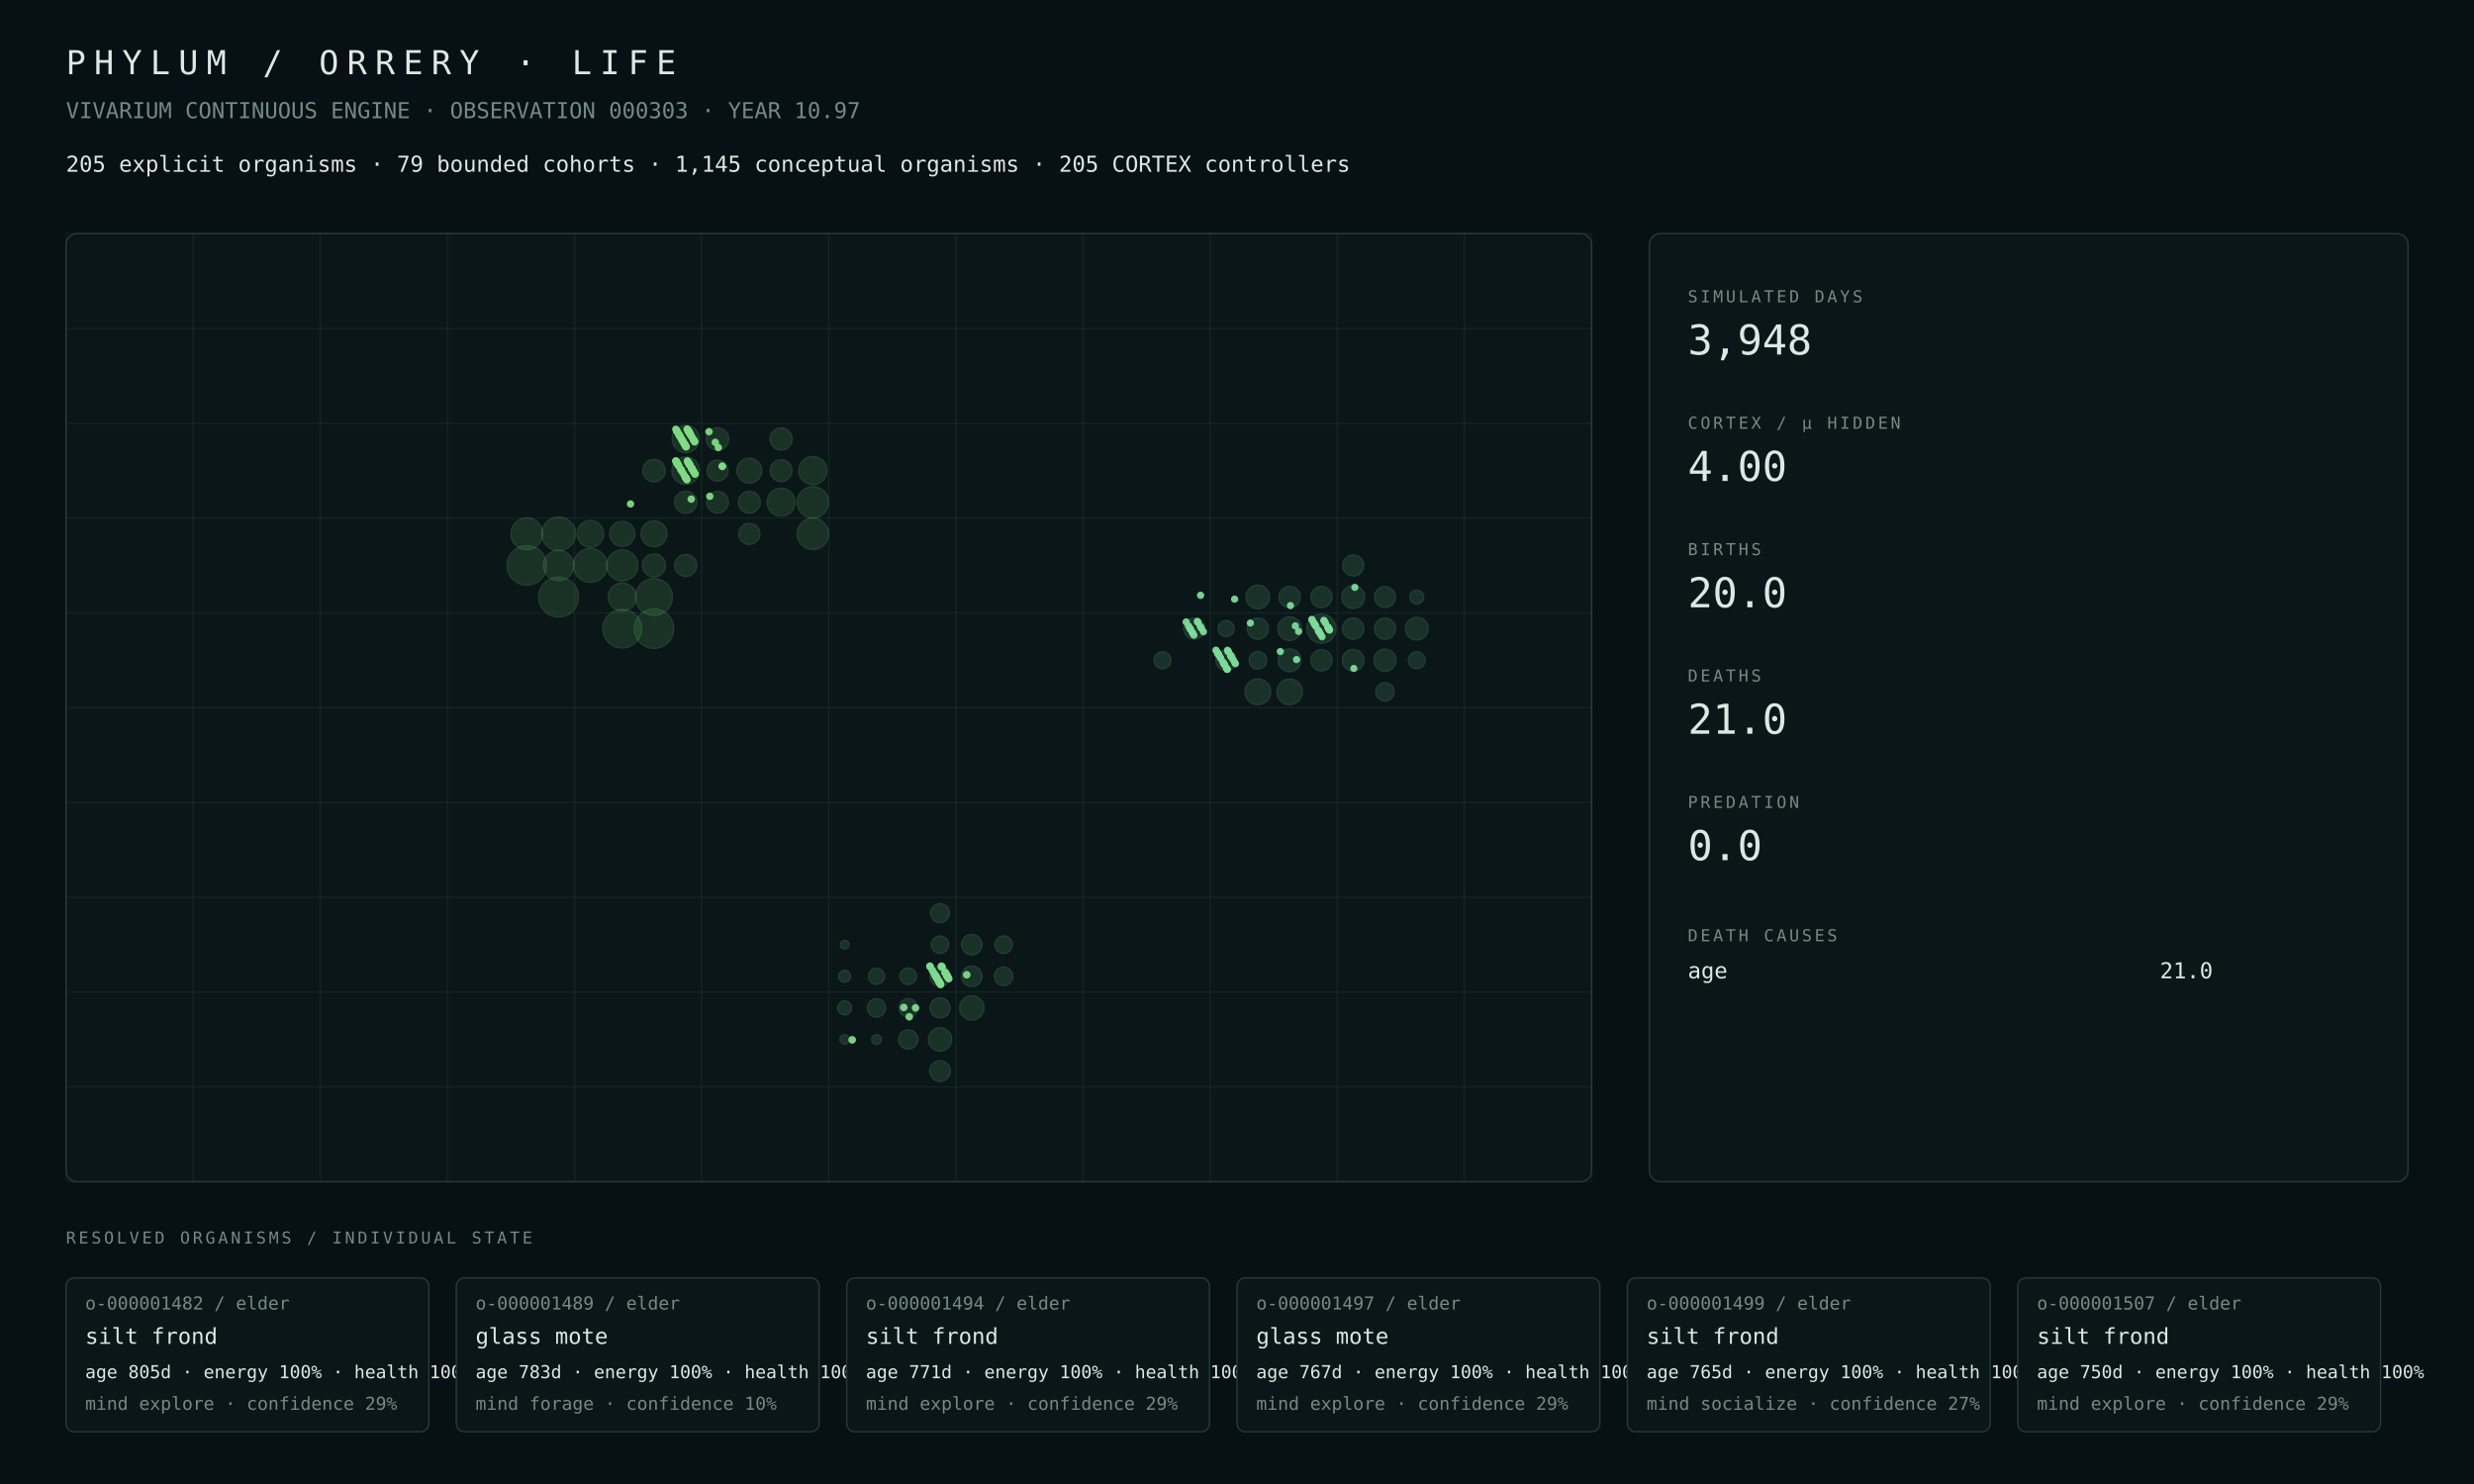
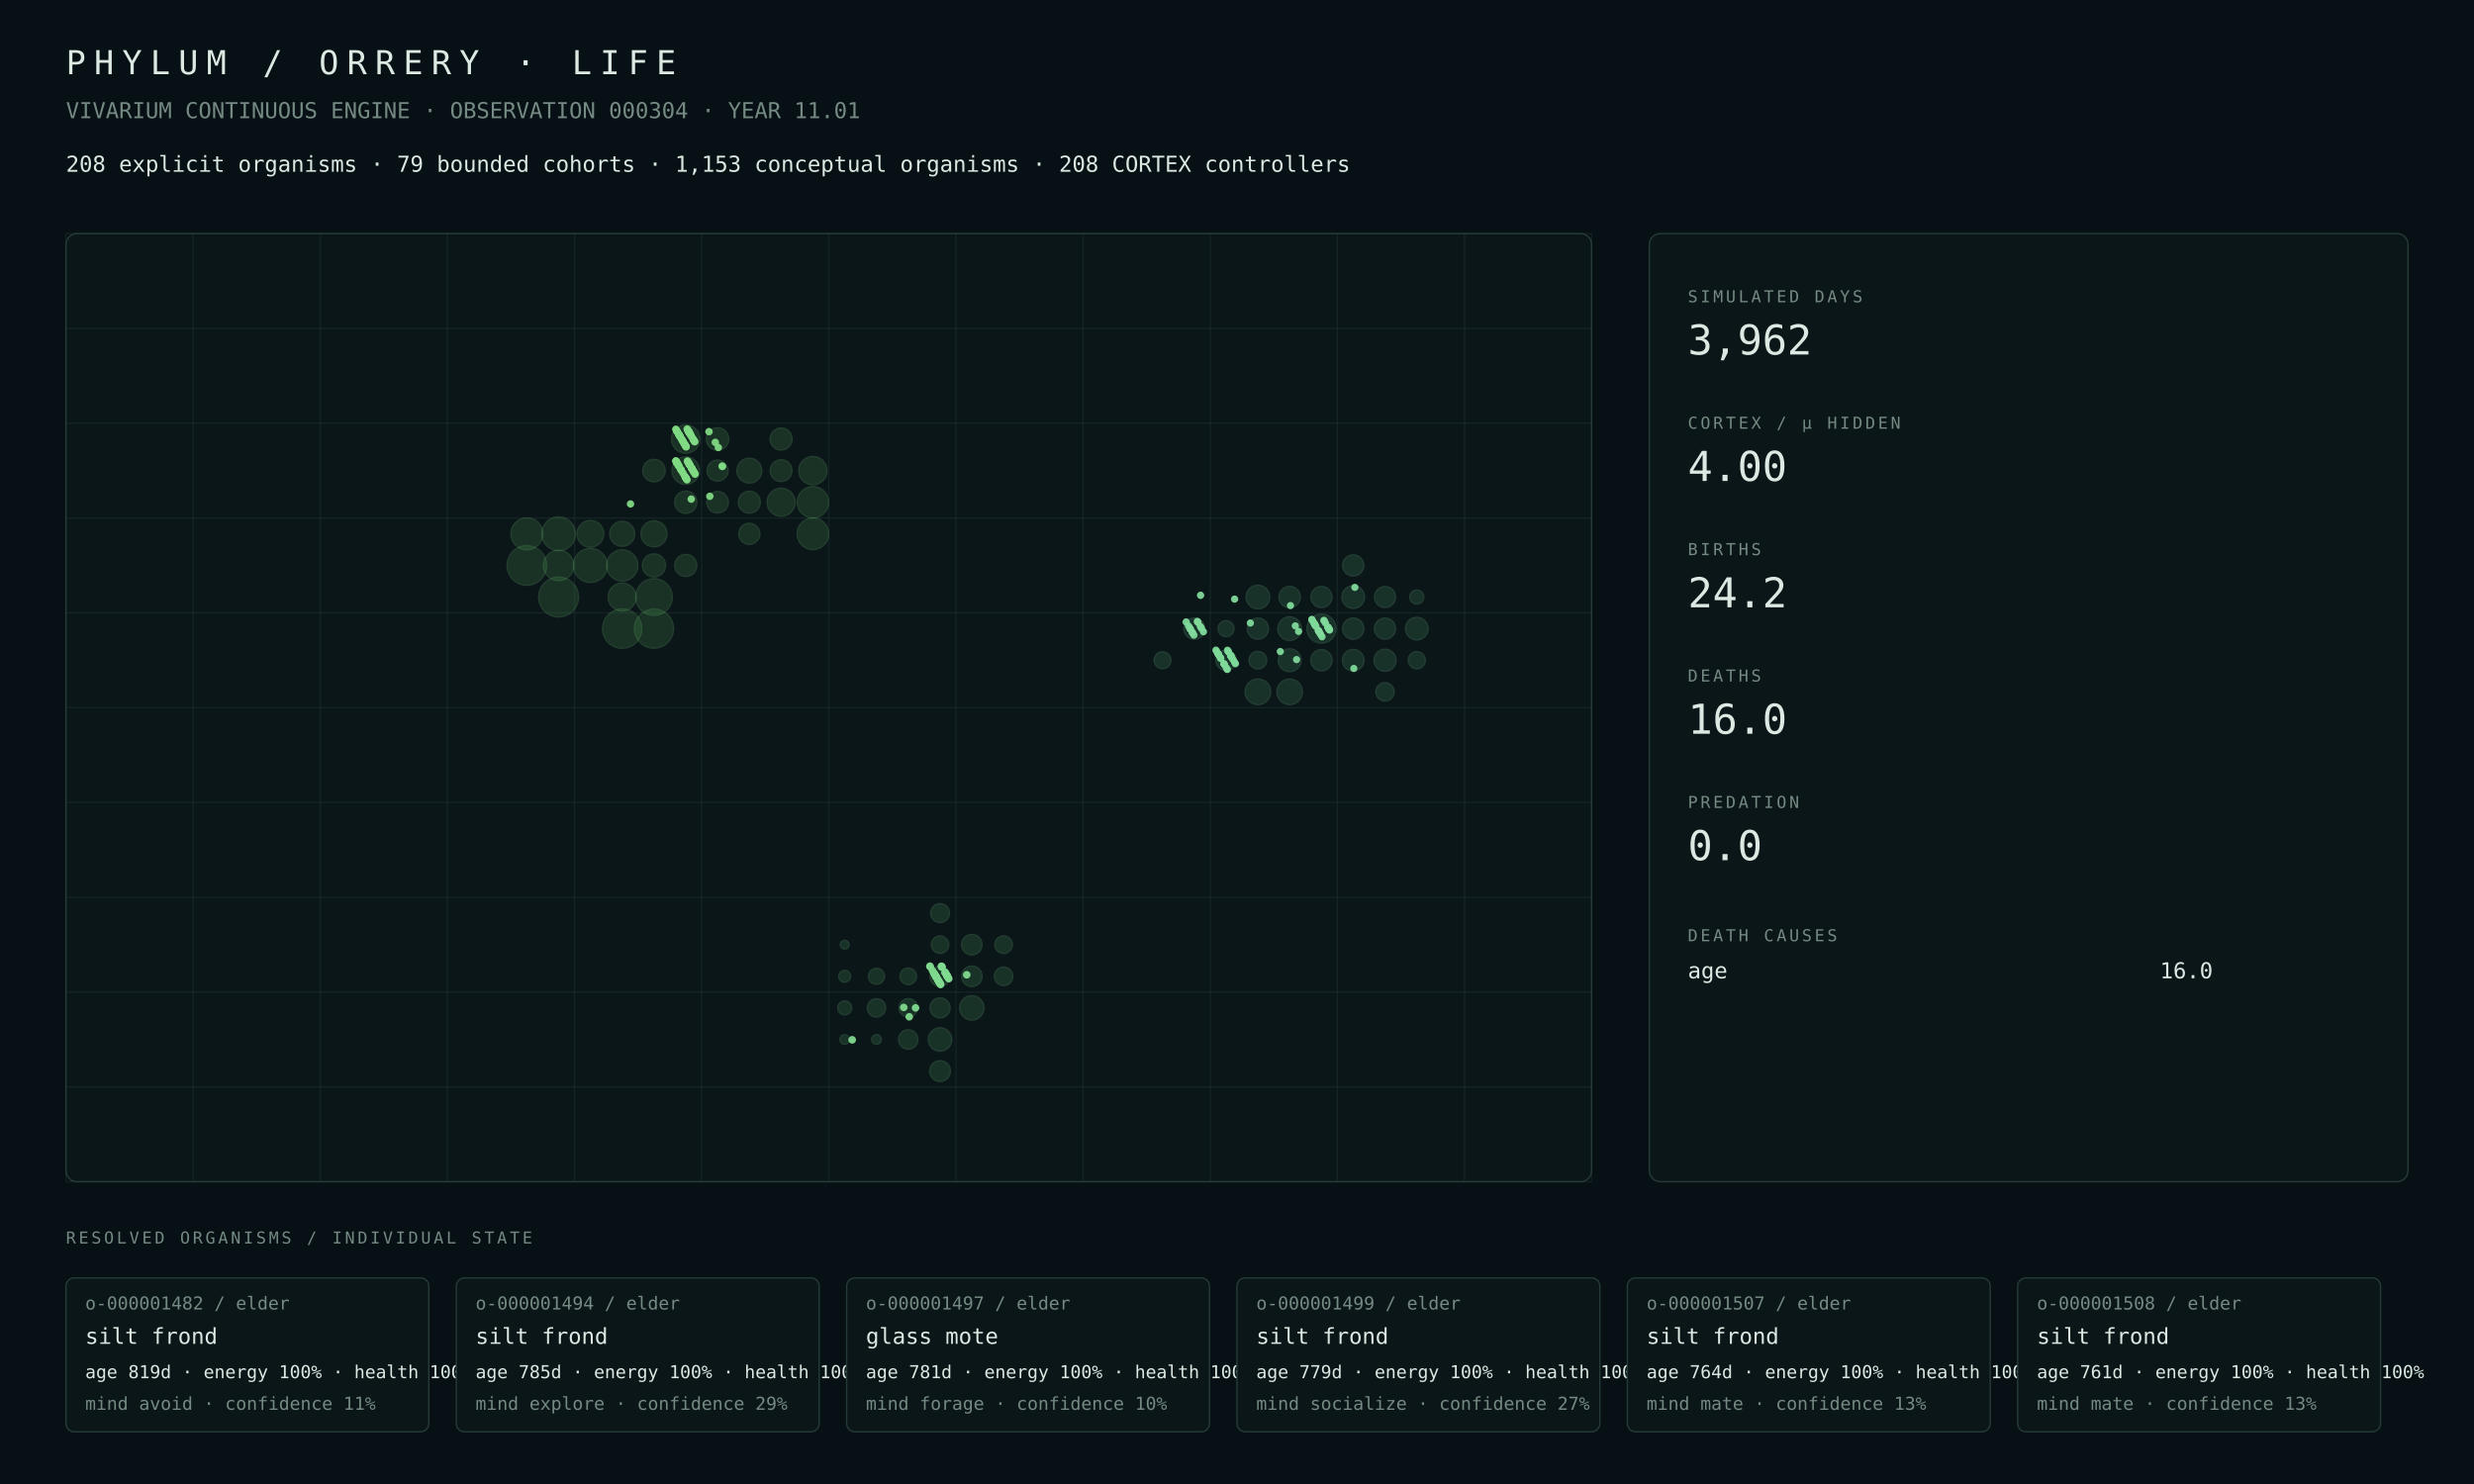
<svg xmlns="http://www.w3.org/2000/svg" width="1800" height="1080" viewBox="0 0 1800 1080">
  <rect width="100%" height="100%" fill="#071014" />
  <style>text{font-family:ui-monospace,SFMono-Regular,Menlo,Consolas,monospace;fill:#dce8e2}.muted{fill:#748a82}.tiny{font-size:13px}.small{font-size:16px}.label{font-size:12px;letter-spacing:2px}.metric{font-size:30px}.title{font-size:24px;letter-spacing:6px}.panel{fill:#0b1619;stroke:#263b38;stroke-width:1}.line{stroke:#263b38;stroke-width:1}</style>
  <text x="48" y="54" class="title">PHYLUM / ORRERY · LIFE</text>
-   <text x="48" y="86" class="muted small">VIVARIUM CONTINUOUS ENGINE · OBSERVATION 000303 · YEAR 10.97</text>
-   <text x="48" y="125" class="small">205 explicit organisms · 79 bounded cohorts · 1,145 conceptual organisms · 205 CORTEX controllers</text>
+   <text x="48" y="86" class="muted small">VIVARIUM CONTINUOUS ENGINE · OBSERVATION 000304 · YEAR 11.01</text>
+   <text x="48" y="125" class="small">208 explicit organisms · 79 bounded cohorts · 1,153 conceptual organisms · 208 CORTEX controllers</text>
  <rect x="48" y="170" width="1110" height="690" rx="8" class="panel" />
  <line x1="48.0" y1="170" x2="48.0" y2="860" class="line" opacity=".35" />
  <line x1="140.5" y1="170" x2="140.5" y2="860" class="line" opacity=".35" />
  <line x1="233.0" y1="170" x2="233.0" y2="860" class="line" opacity=".35" />
  <line x1="325.5" y1="170" x2="325.5" y2="860" class="line" opacity=".35" />
  <line x1="418.0" y1="170" x2="418.0" y2="860" class="line" opacity=".35" />
  <line x1="510.5" y1="170" x2="510.5" y2="860" class="line" opacity=".35" />
  <line x1="603.0" y1="170" x2="603.0" y2="860" class="line" opacity=".35" />
  <line x1="695.5" y1="170" x2="695.5" y2="860" class="line" opacity=".35" />
  <line x1="788.0" y1="170" x2="788.0" y2="860" class="line" opacity=".35" />
  <line x1="880.5" y1="170" x2="880.5" y2="860" class="line" opacity=".35" />
  <line x1="973.0" y1="170" x2="973.0" y2="860" class="line" opacity=".35" />
  <line x1="1065.5" y1="170" x2="1065.5" y2="860" class="line" opacity=".35" />
  <line x1="1158.0" y1="170" x2="1158.0" y2="860" class="line" opacity=".35" />
  <line x1="48" y1="170.0" x2="1158" y2="170.0" class="line" opacity=".35" />
  <line x1="48" y1="239.0" x2="1158" y2="239.0" class="line" opacity=".35" />
  <line x1="48" y1="308.0" x2="1158" y2="308.0" class="line" opacity=".35" />
  <line x1="48" y1="377.0" x2="1158" y2="377.0" class="line" opacity=".35" />
  <line x1="48" y1="446.0" x2="1158" y2="446.0" class="line" opacity=".35" />
  <line x1="48" y1="515.0" x2="1158" y2="515.0" class="line" opacity=".35" />
  <line x1="48" y1="584.0" x2="1158" y2="584.0" class="line" opacity=".35" />
  <line x1="48" y1="653.0" x2="1158" y2="653.0" class="line" opacity=".35" />
  <line x1="48" y1="722.0" x2="1158" y2="722.0" class="line" opacity=".35" />
  <line x1="48" y1="791.0" x2="1158" y2="791.0" class="line" opacity=".35" />
  <line x1="48" y1="860.0" x2="1158" y2="860.0" class="line" opacity=".35" />
  <circle cx="406.44" cy="434.50" r="14.50" fill="#4a964d" opacity=".22" stroke="#75c778" stroke-width="1" />
  <circle cx="383.31" cy="411.50" r="14.39" fill="#4a964d" opacity=".22" stroke="#75c778" stroke-width="1" />
-   <circle cx="475.81" cy="457.50" r="14.35" fill="#4a964d" opacity=".22" stroke="#75c778" stroke-width="1" />
-   <circle cx="452.69" cy="457.50" r="14.07" fill="#4a964d" opacity=".22" stroke="#75c778" stroke-width="1" />
-   <circle cx="475.81" cy="434.50" r="13.42" fill="#4a964d" opacity=".22" stroke="#75c778" stroke-width="1" />
-   <circle cx="429.56" cy="411.50" r="12.32" fill="#4a964d" opacity=".22" stroke="#75c778" stroke-width="1" />
-   <circle cx="406.44" cy="388.50" r="12.25" fill="#4a964d" opacity=".22" stroke="#75c778" stroke-width="1" />
-   <circle cx="383.31" cy="388.50" r="11.58" fill="#4a964d" opacity=".22" stroke="#75c778" stroke-width="1" />
-   <circle cx="591.44" cy="388.50" r="11.46" fill="#4a964d" opacity=".22" stroke="#75c778" stroke-width="1" />
-   <circle cx="591.44" cy="365.50" r="11.39" fill="#4a964d" opacity=".22" stroke="#75c778" stroke-width="1" />
-   <circle cx="452.69" cy="411.50" r="11.34" fill="#4a964d" opacity=".22" stroke="#75c778" stroke-width="1" />
-   <circle cx="406.44" cy="411.50" r="11.05" fill="#4a964d" opacity=".22" stroke="#75c778" stroke-width="1" />
-   <circle cx="591.44" cy="342.50" r="10.25" fill="#4a964d" opacity=".22" stroke="#75c778" stroke-width="1" />
-   <circle cx="452.69" cy="434.50" r="10.18" fill="#4a964d" opacity=".22" stroke="#75c778" stroke-width="1" />
-   <circle cx="568.31" cy="365.50" r="10.17" fill="#4a964d" opacity=".22" stroke="#75c778" stroke-width="1" />
-   <circle cx="498.94" cy="342.50" r="10.02" fill="#4a964d" opacity=".22" stroke="#75c778" stroke-width="1" />
-   <circle cx="498.94" cy="319.50" r="9.90" fill="#4a964d" opacity=".22" stroke="#75c778" stroke-width="1" />
-   <circle cx="429.56" cy="388.50" r="9.71" fill="#4a964d" opacity=".22" stroke="#75c778" stroke-width="1" />
-   <circle cx="475.81" cy="388.50" r="9.46" fill="#4a964d" opacity=".22" stroke="#75c778" stroke-width="1" />
-   <circle cx="452.69" cy="388.50" r="9.12" fill="#4a964d" opacity=".22" stroke="#75c778" stroke-width="1" />
-   <circle cx="545.19" cy="342.50" r="9.05" fill="#4a964d" opacity=".22" stroke="#75c778" stroke-width="1" />
-   <circle cx="475.81" cy="411.50" r="8.41" fill="#4a964d" opacity=".22" stroke="#75c778" stroke-width="1" />
-   <circle cx="522.06" cy="319.50" r="8.17" fill="#4a964d" opacity=".22" stroke="#75c778" stroke-width="1" />
-   <circle cx="475.81" cy="342.50" r="8.16" fill="#4a964d" opacity=".22" stroke="#75c778" stroke-width="1" />
-   <circle cx="498.94" cy="365.50" r="8.09" fill="#4a964d" opacity=".22" stroke="#75c778" stroke-width="1" />
-   <circle cx="568.31" cy="319.50" r="8.05" fill="#4a964d" opacity=".22" stroke="#75c778" stroke-width="1" />
-   <circle cx="498.94" cy="411.50" r="8.01" fill="#4a964d" opacity=".22" stroke="#75c778" stroke-width="1" />
-   <circle cx="545.19" cy="365.50" r="7.99" fill="#4a964d" opacity=".22" stroke="#75c778" stroke-width="1" />
-   <circle cx="568.31" cy="342.50" r="7.92" fill="#4a964d" opacity=".22" stroke="#75c778" stroke-width="1" />
-   <circle cx="522.06" cy="365.50" r="7.90" fill="#4a964d" opacity=".22" stroke="#75c778" stroke-width="1" />
-   <circle cx="545.19" cy="388.50" r="7.67" fill="#4a964d" opacity=".22" stroke="#75c778" stroke-width="1" />
-   <circle cx="522.06" cy="342.50" r="7.66" fill="#4a964d" opacity=".22" stroke="#75c778" stroke-width="1" />
+   <circle cx="452.69" cy="457.50" r="14.29" fill="#4a964d" opacity=".22" stroke="#75c778" stroke-width="1" />
+   <circle cx="475.81" cy="457.50" r="14.23" fill="#4a964d" opacity=".22" stroke="#75c778" stroke-width="1" />
+   <circle cx="475.81" cy="434.50" r="13.32" fill="#4a964d" opacity=".22" stroke="#75c778" stroke-width="1" />
+   <circle cx="429.56" cy="411.50" r="12.38" fill="#4a964d" opacity=".22" stroke="#75c778" stroke-width="1" />
+   <circle cx="406.44" cy="388.50" r="12.27" fill="#4a964d" opacity=".22" stroke="#75c778" stroke-width="1" />
+   <circle cx="383.31" cy="388.50" r="11.60" fill="#4a964d" opacity=".22" stroke="#75c778" stroke-width="1" />
+   <circle cx="591.44" cy="388.50" r="11.47" fill="#4a964d" opacity=".22" stroke="#75c778" stroke-width="1" />
+   <circle cx="591.44" cy="365.50" r="11.40" fill="#4a964d" opacity=".22" stroke="#75c778" stroke-width="1" />
+   <circle cx="452.69" cy="411.50" r="11.36" fill="#4a964d" opacity=".22" stroke="#75c778" stroke-width="1" />
+   <circle cx="406.44" cy="411.50" r="11.07" fill="#4a964d" opacity=".22" stroke="#75c778" stroke-width="1" />
+   <circle cx="498.94" cy="319.50" r="10.34" fill="#4a964d" opacity=".22" stroke="#75c778" stroke-width="1" />
+   <circle cx="591.44" cy="342.50" r="10.30" fill="#4a964d" opacity=".22" stroke="#75c778" stroke-width="1" />
+   <circle cx="568.31" cy="365.50" r="10.22" fill="#4a964d" opacity=".22" stroke="#75c778" stroke-width="1" />
+   <circle cx="452.69" cy="434.50" r="10.20" fill="#4a964d" opacity=".22" stroke="#75c778" stroke-width="1" />
+   <circle cx="498.94" cy="342.50" r="10.01" fill="#4a964d" opacity=".22" stroke="#75c778" stroke-width="1" />
+   <circle cx="429.56" cy="388.50" r="9.73" fill="#4a964d" opacity=".22" stroke="#75c778" stroke-width="1" />
+   <circle cx="475.81" cy="388.50" r="9.48" fill="#4a964d" opacity=".22" stroke="#75c778" stroke-width="1" />
+   <circle cx="452.69" cy="388.50" r="9.07" fill="#4a964d" opacity=".22" stroke="#75c778" stroke-width="1" />
+   <circle cx="545.19" cy="342.50" r="9.06" fill="#4a964d" opacity=".22" stroke="#75c778" stroke-width="1" />
+   <circle cx="475.81" cy="411.50" r="8.43" fill="#4a964d" opacity=".22" stroke="#75c778" stroke-width="1" />
+   <circle cx="522.06" cy="319.50" r="8.19" fill="#4a964d" opacity=".22" stroke="#75c778" stroke-width="1" />
+   <circle cx="475.81" cy="342.50" r="8.17" fill="#4a964d" opacity=".22" stroke="#75c778" stroke-width="1" />
+   <circle cx="498.94" cy="365.50" r="8.10" fill="#4a964d" opacity=".22" stroke="#75c778" stroke-width="1" />
+   <circle cx="498.94" cy="411.50" r="8.02" fill="#4a964d" opacity=".22" stroke="#75c778" stroke-width="1" />
+   <circle cx="568.31" cy="319.50" r="8.01" fill="#4a964d" opacity=".22" stroke="#75c778" stroke-width="1" />
+   <circle cx="545.19" cy="365.50" r="8.00" fill="#4a964d" opacity=".22" stroke="#75c778" stroke-width="1" />
+   <circle cx="568.31" cy="342.50" r="7.93" fill="#4a964d" opacity=".22" stroke="#75c778" stroke-width="1" />
+   <circle cx="522.06" cy="365.50" r="7.86" fill="#4a964d" opacity=".22" stroke="#75c778" stroke-width="1" />
+   <circle cx="545.19" cy="388.50" r="7.69" fill="#4a964d" opacity=".22" stroke="#75c778" stroke-width="1" />
+   <circle cx="522.06" cy="342.50" r="7.67" fill="#4a964d" opacity=".22" stroke="#75c778" stroke-width="1" />
  <circle cx="707.06" cy="733.50" r="8.87" fill="#4a9657" opacity=".22" stroke="#75c783" stroke-width="1" />
-   <circle cx="683.94" cy="756.50" r="8.52" fill="#4a9657" opacity=".22" stroke="#75c783" stroke-width="1" />
+   <circle cx="683.94" cy="756.50" r="8.51" fill="#4a9657" opacity=".22" stroke="#75c783" stroke-width="1" />
  <circle cx="683.94" cy="779.50" r="7.56" fill="#4a9657" opacity=".22" stroke="#75c783" stroke-width="1" />
-   <circle cx="707.06" cy="710.50" r="7.47" fill="#4a9657" opacity=".22" stroke="#75c783" stroke-width="1" />
-   <circle cx="707.06" cy="687.50" r="7.45" fill="#4a9657" opacity=".22" stroke="#75c783" stroke-width="1" />
+   <circle cx="707.06" cy="710.50" r="7.46" fill="#4a9657" opacity=".22" stroke="#75c783" stroke-width="1" />
+   <circle cx="707.06" cy="687.50" r="7.44" fill="#4a9657" opacity=".22" stroke="#75c783" stroke-width="1" />
  <circle cx="683.94" cy="710.50" r="7.35" fill="#4a9657" opacity=".22" stroke="#75c783" stroke-width="1" />
  <circle cx="683.94" cy="733.50" r="7.30" fill="#4a9657" opacity=".22" stroke="#75c783" stroke-width="1" />
-   <circle cx="660.81" cy="756.50" r="7.05" fill="#4a9657" opacity=".22" stroke="#75c783" stroke-width="1" />
+   <circle cx="660.81" cy="756.50" r="7.04" fill="#4a9657" opacity=".22" stroke="#75c783" stroke-width="1" />
  <circle cx="683.94" cy="664.50" r="6.87" fill="#4a9657" opacity=".22" stroke="#75c783" stroke-width="1" />
-   <circle cx="660.81" cy="733.50" r="6.73" fill="#4a9657" opacity=".22" stroke="#75c783" stroke-width="1" />
  <circle cx="730.19" cy="710.50" r="6.72" fill="#4a9657" opacity=".22" stroke="#75c783" stroke-width="1" />
-   <circle cx="637.69" cy="733.50" r="6.68" fill="#4a9657" opacity=".22" stroke="#75c783" stroke-width="1" />
-   <circle cx="730.19" cy="687.50" r="6.38" fill="#4a9657" opacity=".22" stroke="#75c783" stroke-width="1" />
+   <circle cx="660.81" cy="733.50" r="6.72" fill="#4a9657" opacity=".22" stroke="#75c783" stroke-width="1" />
+   <circle cx="637.69" cy="733.50" r="6.67" fill="#4a9657" opacity=".22" stroke="#75c783" stroke-width="1" />
+   <circle cx="730.19" cy="687.50" r="6.39" fill="#4a9657" opacity=".22" stroke="#75c783" stroke-width="1" />
  <circle cx="683.94" cy="687.50" r="6.34" fill="#4a9657" opacity=".22" stroke="#75c783" stroke-width="1" />
-   <circle cx="660.81" cy="710.50" r="6.01" fill="#4a9657" opacity=".22" stroke="#75c783" stroke-width="1" />
-   <circle cx="637.69" cy="710.50" r="5.84" fill="#4a9657" opacity=".22" stroke="#75c783" stroke-width="1" />
-   <circle cx="614.56" cy="733.50" r="5.07" fill="#4a9657" opacity=".22" stroke="#75c783" stroke-width="1" />
-   <circle cx="614.56" cy="710.50" r="4.32" fill="#4a9657" opacity=".22" stroke="#75c783" stroke-width="1" />
-   <circle cx="637.69" cy="756.50" r="3.51" fill="#4a9657" opacity=".22" stroke="#75c783" stroke-width="1" />
-   <circle cx="614.56" cy="756.50" r="3.47" fill="#4a9657" opacity=".22" stroke="#75c783" stroke-width="1" />
+   <circle cx="660.81" cy="710.50" r="6.00" fill="#4a9657" opacity=".22" stroke="#75c783" stroke-width="1" />
+   <circle cx="637.69" cy="710.50" r="5.83" fill="#4a9657" opacity=".22" stroke="#75c783" stroke-width="1" />
+   <circle cx="614.56" cy="733.50" r="5.06" fill="#4a9657" opacity=".22" stroke="#75c783" stroke-width="1" />
+   <circle cx="614.56" cy="710.50" r="4.31" fill="#4a9657" opacity=".22" stroke="#75c783" stroke-width="1" />
+   <circle cx="637.69" cy="756.50" r="3.50" fill="#4a9657" opacity=".22" stroke="#75c783" stroke-width="1" />
+   <circle cx="614.56" cy="756.50" r="3.46" fill="#4a9657" opacity=".22" stroke="#75c783" stroke-width="1" />
  <circle cx="614.56" cy="687.50" r="3.17" fill="#4a9657" opacity=".22" stroke="#75c783" stroke-width="1" />
  <circle cx="961.44" cy="457.50" r="10.58" fill="#4a9661" opacity=".22" stroke="#75c78e" stroke-width="1" />
-   <circle cx="915.19" cy="503.50" r="9.35" fill="#4a9661" opacity=".22" stroke="#75c78e" stroke-width="1" />
-   <circle cx="938.31" cy="503.50" r="9.32" fill="#4a9661" opacity=".22" stroke="#75c78e" stroke-width="1" />
-   <circle cx="938.31" cy="457.50" r="8.60" fill="#4a9661" opacity=".22" stroke="#75c78e" stroke-width="1" />
-   <circle cx="915.19" cy="434.50" r="8.58" fill="#4a9661" opacity=".22" stroke="#75c78e" stroke-width="1" />
-   <circle cx="984.56" cy="434.50" r="8.32" fill="#4a9661" opacity=".22" stroke="#75c78e" stroke-width="1" />
+   <circle cx="915.19" cy="503.50" r="9.33" fill="#4a9661" opacity=".22" stroke="#75c78e" stroke-width="1" />
+   <circle cx="938.31" cy="503.50" r="9.31" fill="#4a9661" opacity=".22" stroke="#75c78e" stroke-width="1" />
+   <circle cx="938.31" cy="457.50" r="8.61" fill="#4a9661" opacity=".22" stroke="#75c78e" stroke-width="1" />
+   <circle cx="915.19" cy="434.50" r="8.60" fill="#4a9661" opacity=".22" stroke="#75c78e" stroke-width="1" />
  <circle cx="938.31" cy="480.50" r="8.31" fill="#4a9661" opacity=".22" stroke="#75c78e" stroke-width="1" />
-   <circle cx="1030.81" cy="457.50" r="8.28" fill="#4a9661" opacity=".22" stroke="#75c78e" stroke-width="1" />
-   <circle cx="1007.69" cy="480.50" r="8.04" fill="#4a9661" opacity=".22" stroke="#75c78e" stroke-width="1" />
+   <circle cx="984.56" cy="434.50" r="8.27" fill="#4a9661" opacity=".22" stroke="#75c78e" stroke-width="1" />
+   <circle cx="1030.81" cy="457.50" r="8.23" fill="#4a9661" opacity=".22" stroke="#75c78e" stroke-width="1" />
+   <circle cx="1007.69" cy="480.50" r="8.03" fill="#4a9661" opacity=".22" stroke="#75c78e" stroke-width="1" />
  <circle cx="984.56" cy="480.50" r="7.88" fill="#4a9661" opacity=".22" stroke="#75c78e" stroke-width="1" />
  <circle cx="938.31" cy="434.50" r="7.77" fill="#4a9661" opacity=".22" stroke="#75c78e" stroke-width="1" />
  <circle cx="984.56" cy="457.50" r="7.74" fill="#4a9661" opacity=".22" stroke="#75c78e" stroke-width="1" />
-   <circle cx="961.44" cy="480.50" r="7.72" fill="#4a9661" opacity=".22" stroke="#75c78e" stroke-width="1" />
+   <circle cx="961.44" cy="480.50" r="7.73" fill="#4a9661" opacity=".22" stroke="#75c78e" stroke-width="1" />
  <circle cx="984.56" cy="411.50" r="7.70" fill="#4a9661" opacity=".22" stroke="#75c78e" stroke-width="1" />
  <circle cx="915.19" cy="457.50" r="7.69" fill="#4a9661" opacity=".22" stroke="#75c78e" stroke-width="1" />
-   <circle cx="1007.69" cy="457.50" r="7.68" fill="#4a9661" opacity=".22" stroke="#75c78e" stroke-width="1" />
+   <circle cx="1007.69" cy="457.50" r="7.69" fill="#4a9661" opacity=".22" stroke="#75c78e" stroke-width="1" />
  <circle cx="868.94" cy="457.50" r="7.68" fill="#4a9661" opacity=".22" stroke="#75c78e" stroke-width="1" />
  <circle cx="961.44" cy="434.50" r="7.67" fill="#4a9661" opacity=".22" stroke="#75c78e" stroke-width="1" />
-   <circle cx="1007.69" cy="434.50" r="7.58" fill="#4a9661" opacity=".22" stroke="#75c78e" stroke-width="1" />
-   <circle cx="892.06" cy="480.50" r="7.46" fill="#4a9661" opacity=".22" stroke="#75c78e" stroke-width="1" />
-   <circle cx="1007.69" cy="503.50" r="6.68" fill="#4a9661" opacity=".22" stroke="#75c78e" stroke-width="1" />
+   <circle cx="1007.69" cy="434.50" r="7.65" fill="#4a9661" opacity=".22" stroke="#75c78e" stroke-width="1" />
+   <circle cx="892.06" cy="480.50" r="7.44" fill="#4a9661" opacity=".22" stroke="#75c78e" stroke-width="1" />
+   <circle cx="1007.69" cy="503.50" r="6.67" fill="#4a9661" opacity=".22" stroke="#75c78e" stroke-width="1" />
  <circle cx="915.19" cy="480.50" r="6.42" fill="#4a9661" opacity=".22" stroke="#75c78e" stroke-width="1" />
-   <circle cx="1030.81" cy="480.50" r="6.15" fill="#4a9661" opacity=".22" stroke="#75c78e" stroke-width="1" />
-   <circle cx="845.81" cy="480.50" r="6.14" fill="#4a9661" opacity=".22" stroke="#75c78e" stroke-width="1" />
+   <circle cx="1030.81" cy="480.50" r="6.24" fill="#4a9661" opacity=".22" stroke="#75c78e" stroke-width="1" />
+   <circle cx="845.81" cy="480.50" r="6.13" fill="#4a9661" opacity=".22" stroke="#75c78e" stroke-width="1" />
  <circle cx="892.06" cy="457.50" r="5.81" fill="#4a9661" opacity=".22" stroke="#75c78e" stroke-width="1" />
  <circle cx="1030.81" cy="434.50" r="5.09" fill="#4a9661" opacity=".22" stroke="#75c78e" stroke-width="1" />
  <circle cx="680.53" cy="709.93" r="2.77" fill="#81da8f" opacity=".94" />
-   <circle cx="889.69" cy="481.69" r="2.64" fill="#81da9b" opacity=".94" />
  <circle cx="682.30" cy="712.94" r="2.78" fill="#81da8f" opacity=".94" />
  <circle cx="890.87" cy="483.70" r="2.63" fill="#81da9b" opacity=".94" />
  <circle cx="683.04" cy="714.20" r="2.76" fill="#81da8f" opacity=".94" />
  <circle cx="684.22" cy="716.21" r="2.76" fill="#81da8f" opacity=".94" />
  <circle cx="684.37" cy="716.46" r="2.77" fill="#81da8f" opacity=".94" />
  <circle cx="938.89" cy="440.71" r="2.63" fill="#81da9b" opacity=".94" />
-   <circle cx="892.79" cy="486.97" r="2.65" fill="#81da9b" opacity=".94" />
  <circle cx="684.96" cy="703.21" r="2.77" fill="#81da8f" opacity=".94" />
  <circle cx="685.11" cy="703.46" r="2.78" fill="#81da8f" opacity=".94" />
  <circle cx="963.20" cy="451.47" r="2.65" fill="#81da9b" opacity=".94" />
  <circle cx="871.15" cy="452.22" r="2.66" fill="#81da9b" opacity=".94" />
  <circle cx="871.59" cy="452.97" r="2.68" fill="#81da9b" opacity=".94" />
  <circle cx="873.51" cy="433.24" r="2.67" fill="#81da9b" opacity=".94" />
  <circle cx="966.16" cy="456.49" r="2.62" fill="#81da9b" opacity=".94" />
  <circle cx="897.08" cy="480.00" r="2.64" fill="#81da9b" opacity=".94" />
  <circle cx="666.12" cy="733.50" r="2.75" fill="#81da8f" opacity=".94" />
  <circle cx="620.02" cy="756.75" r="2.79" fill="#81da8f" opacity=".94" />
  <circle cx="967.04" cy="458.00" r="2.64" fill="#81da9b" opacity=".94" />
  <circle cx="689.84" cy="711.50" r="2.77" fill="#81da8f" opacity=".94" />
  <circle cx="931.50" cy="474.15" r="2.63" fill="#81da9b" opacity=".94" />
  <circle cx="886.14" cy="475.65" r="2.63" fill="#81da9b" opacity=".94" />
  <circle cx="886.29" cy="475.91" r="2.63" fill="#81da9b" opacity=".94" />
  <circle cx="956.85" cy="454.92" r="2.63" fill="#81da9b" opacity=".94" />
  <circle cx="887.77" cy="478.42" r="2.64" fill="#81da9b" opacity=".94" />
  <circle cx="957.44" cy="455.92" r="2.65" fill="#81da9b" opacity=".94" />
  <circle cx="888.21" cy="479.17" r="2.63" fill="#81da9b" opacity=".94" />
  <circle cx="495.38" cy="341.68" r="2.70" fill="#81da84" opacity=".94" />
  <circle cx="657.55" cy="733.18" r="2.77" fill="#81da8f" opacity=".94" />
  <circle cx="680.82" cy="710.43" r="2.78" fill="#81da8f" opacity=".94" />
  <circle cx="680.97" cy="710.68" r="2.78" fill="#81da8f" opacity=".94" />
  <circle cx="866.12" cy="457.93" r="2.67" fill="#81da9b" opacity=".94" />
  <circle cx="959.21" cy="458.94" r="2.65" fill="#81da9b" opacity=".94" />
  <circle cx="496.86" cy="321.19" r="2.72" fill="#81da84" opacity=".94" />
  <circle cx="682.01" cy="712.44" r="2.77" fill="#81da8f" opacity=".94" />
  <circle cx="959.65" cy="459.69" r="2.65" fill="#81da9b" opacity=".94" />
  <circle cx="890.43" cy="482.94" r="2.63" fill="#81da9b" opacity=".94" />
  <circle cx="867.45" cy="460.20" r="2.66" fill="#81da9b" opacity=".94" />
  <circle cx="682.60" cy="713.45" r="2.77" fill="#81da8f" opacity=".94" />
  <circle cx="682.89" cy="713.95" r="2.77" fill="#81da8f" opacity=".94" />
-   <circle cx="498.04" cy="323.20" r="2.73" fill="#81da84" opacity=".94" />
  <circle cx="683.34" cy="714.70" r="2.77" fill="#81da8f" opacity=".94" />
  <circle cx="960.98" cy="461.96" r="2.61" fill="#81da9b" opacity=".94" />
  <circle cx="868.63" cy="462.21" r="2.66" fill="#81da9b" opacity=".94" />
  <circle cx="498.78" cy="324.46" r="2.71" fill="#81da84" opacity=".94" />
  <circle cx="498.93" cy="347.71" r="2.71" fill="#81da84" opacity=".94" />
  <circle cx="499.08" cy="324.96" r="2.73" fill="#81da84" opacity=".94" />
  <circle cx="499.22" cy="348.21" r="2.70" fill="#81da84" opacity=".94" />
  <circle cx="985.00" cy="486.46" r="2.62" fill="#81da9b" opacity=".94" />
  <circle cx="499.52" cy="348.71" r="2.69" fill="#81da84" opacity=".94" />
  <circle cx="661.54" cy="739.97" r="2.76" fill="#81da8f" opacity=".94" />
  <circle cx="892.94" cy="487.22" r="2.61" fill="#81da9b" opacity=".94" />
  <circle cx="499.96" cy="312.21" r="2.72" fill="#81da84" opacity=".94" />
  <circle cx="500.11" cy="335.46" r="2.69" fill="#81da84" opacity=".94" />
  <circle cx="685.26" cy="703.71" r="2.77" fill="#81da8f" opacity=".94" />
  <circle cx="500.41" cy="312.96" r="2.73" fill="#81da84" opacity=".94" />
  <circle cx="893.68" cy="474.21" r="2.64" fill="#81da9b" opacity=".94" />
  <circle cx="500.70" cy="336.47" r="2.72" fill="#81da84" opacity=".94" />
  <circle cx="500.85" cy="313.72" r="2.71" fill="#81da84" opacity=".94" />
  <circle cx="963.50" cy="451.97" r="2.64" fill="#81da9b" opacity=".94" />
  <circle cx="501.15" cy="314.22" r="2.71" fill="#81da84" opacity=".94" />
  <circle cx="501.29" cy="314.47" r="2.71" fill="#81da84" opacity=".94" />
  <circle cx="501.44" cy="337.72" r="2.72" fill="#81da84" opacity=".94" />
  <circle cx="501.59" cy="337.97" r="2.71" fill="#81da84" opacity=".94" />
  <circle cx="501.74" cy="315.23" r="2.72" fill="#81da84" opacity=".94" />
  <circle cx="964.38" cy="453.48" r="2.64" fill="#81da9b" opacity=".94" />
  <circle cx="502.03" cy="315.73" r="2.72" fill="#81da84" opacity=".94" />
  <circle cx="895.30" cy="476.98" r="2.64" fill="#81da9b" opacity=".94" />
  <circle cx="525.45" cy="339.23" r="2.71" fill="#81da84" opacity=".94" />
  <circle cx="525.60" cy="339.48" r="2.71" fill="#81da84" opacity=".94" />
  <circle cx="687.62" cy="707.73" r="2.77" fill="#81da8f" opacity=".94" />
  <circle cx="895.90" cy="477.99" r="2.66" fill="#81da9b" opacity=".94" />
  <circle cx="896.04" cy="478.24" r="2.65" fill="#81da9b" opacity=".94" />
  <circle cx="503.07" cy="340.49" r="2.70" fill="#81da84" opacity=".94" />
  <circle cx="503.21" cy="340.74" r="2.70" fill="#81da84" opacity=".94" />
  <circle cx="873.36" cy="455.99" r="2.66" fill="#81da9b" opacity=".94" />
  <circle cx="503.51" cy="318.24" r="2.70" fill="#81da84" opacity=".94" />
  <circle cx="966.16" cy="456.49" r="2.63" fill="#81da9b" opacity=".94" />
  <circle cx="688.81" cy="709.75" r="2.76" fill="#81da8f" opacity=".94" />
  <circle cx="943.33" cy="480.00" r="2.63" fill="#81da9b" opacity=".94" />
  <circle cx="874.10" cy="457.25" r="2.64" fill="#81da9b" opacity=".94" />
  <circle cx="689.25" cy="710.50" r="2.77" fill="#81da8f" opacity=".94" />
  <circle cx="504.40" cy="342.75" r="2.72" fill="#81da84" opacity=".94" />
  <circle cx="967.04" cy="458.00" r="2.64" fill="#81da9b" opacity=".94" />
  <circle cx="504.69" cy="343.25" r="2.72" fill="#81da84" opacity=".94" />
  <circle cx="967.34" cy="458.50" r="2.66" fill="#81da9b" opacity=".94" />
  <circle cx="458.74" cy="366.76" r="2.69" fill="#81da84" opacity=".94" />
  <circle cx="898.26" cy="436.01" r="2.65" fill="#81da9b" opacity=".94" />
  <circle cx="505.28" cy="321.26" r="2.70" fill="#81da84" opacity=".94" />
  <circle cx="505.43" cy="321.51" r="2.73" fill="#81da84" opacity=".94" />
  <circle cx="505.58" cy="344.76" r="2.72" fill="#81da84" opacity=".94" />
  <circle cx="898.85" cy="483.01" r="2.64" fill="#81da9b" opacity=".94" />
  <circle cx="676.54" cy="703.14" r="2.76" fill="#81da8f" opacity=".94" />
  <circle cx="491.69" cy="335.39" r="2.71" fill="#81da84" opacity=".94" />
  <circle cx="676.83" cy="703.64" r="2.76" fill="#81da8f" opacity=".94" />
  <circle cx="954.48" cy="450.89" r="2.64" fill="#81da9b" opacity=".94" />
  <circle cx="492.13" cy="336.15" r="2.71" fill="#81da84" opacity=".94" />
  <circle cx="492.28" cy="313.40" r="2.71" fill="#81da84" opacity=".94" />
  <circle cx="492.42" cy="313.65" r="2.71" fill="#81da84" opacity=".94" />
  <circle cx="492.57" cy="336.90" r="2.71" fill="#81da84" opacity=".94" />
  <circle cx="492.72" cy="337.15" r="2.72" fill="#81da84" opacity=".94" />
  <circle cx="492.87" cy="337.40" r="2.71" fill="#81da84" opacity=".94" />
  <circle cx="955.52" cy="452.65" r="2.62" fill="#81da9b" opacity=".94" />
  <circle cx="493.16" cy="337.91" r="2.69" fill="#81da84" opacity=".94" />
  <circle cx="516.44" cy="361.16" r="2.70" fill="#81da84" opacity=".94" />
  <circle cx="909.71" cy="453.41" r="2.63" fill="#81da9b" opacity=".94" />
  <circle cx="886.73" cy="476.66" r="2.65" fill="#81da9b" opacity=".94" />
  <circle cx="956.25" cy="453.91" r="2.66" fill="#81da9b" opacity=".94" />
  <circle cx="493.90" cy="339.16" r="2.72" fill="#81da84" opacity=".94" />
  <circle cx="956.55" cy="454.41" r="2.65" fill="#81da9b" opacity=".94" />
  <circle cx="494.20" cy="316.66" r="2.71" fill="#81da84" opacity=".94" />
  <circle cx="494.35" cy="316.92" r="2.72" fill="#81da84" opacity=".94" />
  <circle cx="494.49" cy="317.17" r="2.72" fill="#81da84" opacity=".94" />
  <circle cx="679.64" cy="708.42" r="2.78" fill="#81da8f" opacity=".94" />
  <circle cx="864.79" cy="455.67" r="2.68" fill="#81da9b" opacity=".94" />
  <circle cx="494.94" cy="317.92" r="2.72" fill="#81da84" opacity=".94" />
  <circle cx="495.08" cy="318.17" r="2.71" fill="#81da84" opacity=".94" />
  <circle cx="703.36" cy="709.42" r="2.78" fill="#81da8f" opacity=".94" />
  <circle cx="495.38" cy="341.68" r="2.71" fill="#81da84" opacity=".94" />
  <circle cx="680.53" cy="709.93" r="2.76" fill="#81da8f" opacity=".94" />
  <circle cx="495.68" cy="342.18" r="2.71" fill="#81da84" opacity=".94" />
  <circle cx="865.82" cy="457.43" r="2.67" fill="#81da9b" opacity=".94" />
  <circle cx="495.97" cy="319.68" r="2.71" fill="#81da84" opacity=".94" />
  <circle cx="681.12" cy="710.93" r="2.77" fill="#81da8f" opacity=".94" />
  <circle cx="496.27" cy="320.18" r="2.71" fill="#81da84" opacity=".94" />
  <circle cx="681.42" cy="711.44" r="2.78" fill="#81da8f" opacity=".94" />
  <circle cx="496.56" cy="320.69" r="2.72" fill="#81da84" opacity=".94" />
  <circle cx="959.21" cy="458.94" r="2.63" fill="#81da9b" opacity=".94" />
  <circle cx="496.86" cy="344.19" r="2.72" fill="#81da84" opacity=".94" />
  <circle cx="959.51" cy="459.44" r="2.65" fill="#81da9b" opacity=".94" />
  <circle cx="497.15" cy="321.69" r="2.70" fill="#81da84" opacity=".94" />
  <circle cx="520.43" cy="321.94" r="2.73" fill="#81da84" opacity=".94" />
-   <circle cx="890.57" cy="483.20" r="2.63" fill="#7eda9a" opacity=".94" />
+   <circle cx="890.57" cy="483.20" r="2.63" fill="#7fda9a" opacity=".94" />
  <circle cx="867.60" cy="460.45" r="2.64" fill="#81da9b" opacity=".94" />
  <circle cx="497.75" cy="322.70" r="2.71" fill="#81da84" opacity=".94" />
  <circle cx="960.39" cy="460.95" r="2.64" fill="#81da9b" opacity=".94" />
  <circle cx="498.04" cy="346.20" r="2.71" fill="#81da84" opacity=".94" />
  <circle cx="498.19" cy="323.45" r="2.71" fill="#81da84" opacity=".94" />
  <circle cx="498.34" cy="323.70" r="2.73" fill="#81da84" opacity=".94" />
  <circle cx="683.48" cy="714.96" r="2.77" fill="#81da8f" opacity=".94" />
  <circle cx="498.63" cy="347.21" r="2.72" fill="#81da84" opacity=".94" />
  <circle cx="683.78" cy="715.46" r="2.77" fill="#81da8f" opacity=".94" />
  <circle cx="892.05" cy="485.71" r="2.61" fill="#7eda9a" opacity=".94" />
  <circle cx="499.08" cy="347.96" r="2.71" fill="#81da84" opacity=".94" />
  <circle cx="499.22" cy="325.21" r="2.72" fill="#81da84" opacity=".94" />
  <circle cx="961.87" cy="463.46" r="2.62" fill="#81da9b" opacity=".94" />
  <circle cx="522.64" cy="325.71" r="2.70" fill="#81da84" opacity=".94" />
-   <circle cx="892.79" cy="486.97" r="2.64" fill="#7eda99" opacity=".94" />
+   <circle cx="892.79" cy="486.97" r="2.64" fill="#7eda9a" opacity=".94" />
  <circle cx="499.81" cy="349.22" r="2.70" fill="#81da84" opacity=".94" />
-   <circle cx="893.09" cy="473.21" r="2.63" fill="#7ed999" opacity=".94" />
+   <circle cx="893.09" cy="473.21" r="2.63" fill="#7eda99" opacity=".94" />
  <circle cx="985.74" cy="427.46" r="2.63" fill="#81da9b" opacity=".94" />
-   <circle cx="685.26" cy="703.71" r="2.78" fill="#80da8f" opacity=".94" />
+   <circle cx="685.26" cy="703.71" r="2.78" fill="#81da8f" opacity=".94" />
  <circle cx="500.41" cy="335.96" r="2.71" fill="#81da84" opacity=".94" />
-   <circle cx="893.68" cy="474.21" r="2.64" fill="#7dd999" opacity=".94" />
+   <circle cx="893.68" cy="474.21" r="2.64" fill="#7ed999" opacity=".94" />
  <circle cx="500.70" cy="313.47" r="2.72" fill="#81da84" opacity=".94" />
  <circle cx="500.85" cy="336.72" r="2.72" fill="#81da84" opacity=".94" />
  <circle cx="501.00" cy="313.97" r="2.73" fill="#81da84" opacity=".94" />
  <circle cx="501.15" cy="314.22" r="2.71" fill="#81da84" opacity=".94" />
  <circle cx="501.29" cy="314.47" r="2.71" fill="#81da84" opacity=".94" />
  <circle cx="501.44" cy="337.72" r="2.72" fill="#81da84" opacity=".94" />
  <circle cx="501.59" cy="337.97" r="2.70" fill="#81da84" opacity=".94" />
  <circle cx="501.74" cy="315.23" r="2.71" fill="#81da84" opacity=".94" />
  <circle cx="501.88" cy="338.48" r="2.69" fill="#81da84" opacity=".94" />
  <circle cx="502.03" cy="338.73" r="2.71" fill="#81da84" opacity=".94" />
  <circle cx="895.30" cy="476.98" r="2.63" fill="#7dd999" opacity=".94" />
  <circle cx="502.33" cy="316.23" r="2.73" fill="#81da84" opacity=".94" />
-   <circle cx="895.60" cy="477.48" r="2.64" fill="#7dd998" opacity=".94" />
+   <circle cx="895.60" cy="477.48" r="2.64" fill="#7dd999" opacity=".94" />
  <circle cx="687.62" cy="707.73" r="2.77" fill="#80da8f" opacity=".94" />
  <circle cx="502.77" cy="316.99" r="2.71" fill="#81da84" opacity=".94" />
  <circle cx="502.92" cy="363.24" r="2.72" fill="#81da84" opacity=".94" />
-   <circle cx="942.44" cy="455.49" r="2.65" fill="#80da9b" opacity=".94" />
+   <circle cx="942.44" cy="455.49" r="2.65" fill="#81da9b" opacity=".94" />
  <circle cx="503.21" cy="340.74" r="2.72" fill="#81da84" opacity=".94" />
-   <circle cx="688.36" cy="708.99" r="2.77" fill="#7fda8e" opacity=".94" />
-   <circle cx="503.51" cy="341.24" r="2.72" fill="#80da83" opacity=".94" />
-   <circle cx="966.16" cy="456.49" r="2.65" fill="#80da9b" opacity=".94" />
-   <circle cx="503.81" cy="341.75" r="2.71" fill="#80da83" opacity=".94" />
-   <circle cx="688.95" cy="710.00" r="2.77" fill="#7fda8e" opacity=".94" />
-   <circle cx="689.10" cy="710.25" r="2.78" fill="#7fda8e" opacity=".94" />
-   <circle cx="966.75" cy="457.50" r="2.66" fill="#7fda9b" opacity=".94" />
-   <circle cx="504.40" cy="319.75" r="2.71" fill="#80da83" opacity=".94" />
-   <circle cx="504.54" cy="320.00" r="2.71" fill="#80da83" opacity=".94" />
-   <circle cx="504.69" cy="343.25" r="2.71" fill="#80da83" opacity=".94" />
-   <circle cx="504.84" cy="320.50" r="2.69" fill="#80da83" opacity=".94" />
+   <circle cx="688.36" cy="708.99" r="2.77" fill="#80da8f" opacity=".94" />
+   <circle cx="503.51" cy="341.24" r="2.72" fill="#81da84" opacity=".94" />
+   <circle cx="966.16" cy="456.49" r="2.65" fill="#81da9b" opacity=".94" />
+   <circle cx="503.81" cy="341.75" r="2.71" fill="#81da84" opacity=".94" />
+   <circle cx="688.95" cy="710.00" r="2.77" fill="#80da8f" opacity=".94" />
+   <circle cx="689.10" cy="710.25" r="2.78" fill="#80da8f" opacity=".94" />
+   <circle cx="966.75" cy="457.50" r="2.66" fill="#80da9b" opacity=".94" />
+   <circle cx="504.40" cy="319.75" r="2.71" fill="#81da84" opacity=".94" />
+   <circle cx="504.54" cy="320.00" r="2.71" fill="#81da84" opacity=".94" />
+   <circle cx="504.69" cy="343.25" r="2.71" fill="#81da84" opacity=".94" />
+   <circle cx="504.84" cy="320.50" r="2.69" fill="#81da84" opacity=".94" />
  <circle cx="898.26" cy="482.01" r="2.66" fill="#7cd998" opacity=".94" />
-   <circle cx="690.28" cy="712.26" r="2.77" fill="#7eda8e" opacity=".94" />
-   <circle cx="944.81" cy="459.51" r="2.64" fill="#7eda99" opacity=".94" />
-   <circle cx="875.58" cy="459.76" r="2.64" fill="#7fda9a" opacity=".94" />
-   <circle cx="505.73" cy="345.01" r="2.72" fill="#7eda81" opacity=".94" />
+   <circle cx="690.28" cy="712.26" r="2.77" fill="#7fda8e" opacity=".94" />
+   <circle cx="944.81" cy="459.51" r="2.64" fill="#7fda9a" opacity=".94" />
+   <circle cx="875.58" cy="459.76" r="2.64" fill="#7fda9b" opacity=".94" />
+   <circle cx="505.73" cy="345.01" r="2.72" fill="#7fda82" opacity=".94" />
  <circle cx="884.66" cy="473.14" r="2.64" fill="#7cd998" opacity=".94" />
-   <circle cx="491.69" cy="312.39" r="2.71" fill="#7eda81" opacity=".94" />
-   <circle cx="491.83" cy="335.64" r="2.70" fill="#7eda81" opacity=".94" />
-   <circle cx="954.48" cy="450.89" r="2.64" fill="#7ed999" opacity=".94" />
+   <circle cx="491.69" cy="312.39" r="2.71" fill="#7fda82" opacity=".94" />
+   <circle cx="491.83" cy="335.64" r="2.70" fill="#7fda82" opacity=".94" />
+   <circle cx="954.48" cy="450.89" r="2.64" fill="#7eda99" opacity=".94" />
  <circle cx="885.25" cy="474.15" r="2.64" fill="#7cd998" opacity=".94" />
  <circle cx="492.28" cy="336.40" r="2.72" fill="#7eda81" opacity=".94" />
  <circle cx="492.42" cy="336.65" r="2.71" fill="#7eda81" opacity=".94" />
  <circle cx="492.57" cy="313.90" r="2.71" fill="#7eda81" opacity=".94" />
  <circle cx="515.84" cy="314.15" r="2.73" fill="#7eda81" opacity=".94" />
-   <circle cx="492.87" cy="337.40" r="2.70" fill="#7ed981" opacity=".94" />
-   <circle cx="863.02" cy="452.65" r="2.67" fill="#7ed999" opacity=".94" />
-   <circle cx="493.16" cy="314.91" r="2.71" fill="#7ed981" opacity=".94" />
-   <circle cx="886.44" cy="476.16" r="2.64" fill="#7dd999" opacity=".94" />
-   <circle cx="678.46" cy="706.41" r="2.77" fill="#7dd98d" opacity=".94" />
-   <circle cx="493.61" cy="338.66" r="2.73" fill="#7dd980" opacity=".94" />
-   <circle cx="493.75" cy="315.91" r="2.74" fill="#7dd980" opacity=".94" />
+   <circle cx="492.87" cy="337.40" r="2.70" fill="#7eda81" opacity=".94" />
+   <circle cx="863.02" cy="452.65" r="2.67" fill="#7eda9a" opacity=".94" />
+   <circle cx="493.16" cy="314.91" r="2.71" fill="#7eda81" opacity=".94" />
+   <circle cx="886.44" cy="476.16" r="2.64" fill="#7dd998" opacity=".94" />
+   <circle cx="678.46" cy="706.41" r="2.77" fill="#7ed98d" opacity=".94" />
+   <circle cx="493.61" cy="338.66" r="2.73" fill="#7ed981" opacity=".94" />
+   <circle cx="493.75" cy="315.91" r="2.74" fill="#7ed981" opacity=".94" />
+   <circle cx="493.90" cy="316.16" r="2.69" fill="#7ed981" opacity=".94" />
+   <circle cx="956.55" cy="454.41" r="2.64" fill="#7dd999" opacity=".94" />
+   <circle cx="494.20" cy="339.66" r="2.72" fill="#7dd981" opacity=".94" />
+   <circle cx="494.35" cy="316.92" r="2.72" fill="#7dd981" opacity=".94" />
+   <circle cx="679.64" cy="708.42" r="2.76" fill="#7dd98d" opacity=".94" />
+   <circle cx="888.06" cy="478.92" r="2.64" fill="#7dd999" opacity=".94" />
  <rect x="1200" y="170" width="552" height="690" rx="8" class="panel" />
  <text x="1228" y="220" class="muted label">SIMULATED DAYS</text>
-   <text x="1228" y="258" class="metric">3,948</text>
+   <text x="1228" y="258" class="metric">3,962</text>
  <text x="1228" y="312" class="muted label">CORTEX / μ HIDDEN</text>
  <text x="1228" y="350" class="metric">4.00</text>
  <text x="1228" y="404" class="muted label">BIRTHS</text>
-   <text x="1228" y="442" class="metric">20.0</text>
+   <text x="1228" y="442" class="metric">24.2</text>
  <text x="1228" y="496" class="muted label">DEATHS</text>
-   <text x="1228" y="534" class="metric">21.0</text>
+   <text x="1228" y="534" class="metric">16.0</text>
  <text x="1228" y="588" class="muted label">PREDATION</text>
  <text x="1228" y="626" class="metric">0.0</text>
  <text x="1228" y="685" class="muted label">DEATH CAUSES</text>
  <text x="1228" y="712" class="small">age               </text>
-   <text x="1610" y="712" class="small" text-anchor="end">21.0</text>
+   <text x="1610" y="712" class="small" text-anchor="end">16.0</text>
  <text x="48" y="905" class="muted label">RESOLVED ORGANISMS / INDIVIDUAL STATE</text>
  <rect x="48" y="930" width="264" height="112" rx="6" class="panel" />
  <text x="62" y="953" class="tiny muted">o-000001482 / elder</text>
  <text x="62" y="978" class="small">silt frond</text>
-   <text x="62" y="1003" class="tiny">age 805d · energy 100% · health 100%</text>
-   <text x="62" y="1026" class="tiny muted">mind explore · confidence 29%</text>
+   <text x="62" y="1003" class="tiny">age 819d · energy 100% · health 100%</text>
+   <text x="62" y="1026" class="tiny muted">mind avoid · confidence 11%</text>
  <rect x="332" y="930" width="264" height="112" rx="6" class="panel" />
-   <text x="346" y="953" class="tiny muted">o-000001489 / elder</text>
-   <text x="346" y="978" class="small">glass mote</text>
-   <text x="346" y="1003" class="tiny">age 783d · energy 100% · health 100%</text>
-   <text x="346" y="1026" class="tiny muted">mind forage · confidence 10%</text>
+   <text x="346" y="953" class="tiny muted">o-000001494 / elder</text>
+   <text x="346" y="978" class="small">silt frond</text>
+   <text x="346" y="1003" class="tiny">age 785d · energy 100% · health 100%</text>
+   <text x="346" y="1026" class="tiny muted">mind explore · confidence 29%</text>
  <rect x="616" y="930" width="264" height="112" rx="6" class="panel" />
-   <text x="630" y="953" class="tiny muted">o-000001494 / elder</text>
-   <text x="630" y="978" class="small">silt frond</text>
-   <text x="630" y="1003" class="tiny">age 771d · energy 100% · health 100%</text>
-   <text x="630" y="1026" class="tiny muted">mind explore · confidence 29%</text>
+   <text x="630" y="953" class="tiny muted">o-000001497 / elder</text>
+   <text x="630" y="978" class="small">glass mote</text>
+   <text x="630" y="1003" class="tiny">age 781d · energy 100% · health 100%</text>
+   <text x="630" y="1026" class="tiny muted">mind forage · confidence 10%</text>
  <rect x="900" y="930" width="264" height="112" rx="6" class="panel" />
-   <text x="914" y="953" class="tiny muted">o-000001497 / elder</text>
-   <text x="914" y="978" class="small">glass mote</text>
-   <text x="914" y="1003" class="tiny">age 767d · energy 100% · health 100%</text>
-   <text x="914" y="1026" class="tiny muted">mind explore · confidence 29%</text>
+   <text x="914" y="953" class="tiny muted">o-000001499 / elder</text>
+   <text x="914" y="978" class="small">silt frond</text>
+   <text x="914" y="1003" class="tiny">age 779d · energy 100% · health 100%</text>
+   <text x="914" y="1026" class="tiny muted">mind socialize · confidence 27%</text>
  <rect x="1184" y="930" width="264" height="112" rx="6" class="panel" />
-   <text x="1198" y="953" class="tiny muted">o-000001499 / elder</text>
+   <text x="1198" y="953" class="tiny muted">o-000001507 / elder</text>
  <text x="1198" y="978" class="small">silt frond</text>
-   <text x="1198" y="1003" class="tiny">age 765d · energy 100% · health 100%</text>
-   <text x="1198" y="1026" class="tiny muted">mind socialize · confidence 27%</text>
+   <text x="1198" y="1003" class="tiny">age 764d · energy 100% · health 100%</text>
+   <text x="1198" y="1026" class="tiny muted">mind mate · confidence 13%</text>
  <rect x="1468" y="930" width="264" height="112" rx="6" class="panel" />
-   <text x="1482" y="953" class="tiny muted">o-000001507 / elder</text>
+   <text x="1482" y="953" class="tiny muted">o-000001508 / elder</text>
  <text x="1482" y="978" class="small">silt frond</text>
-   <text x="1482" y="1003" class="tiny">age 750d · energy 100% · health 100%</text>
-   <text x="1482" y="1026" class="tiny muted">mind explore · confidence 29%</text>
+   <text x="1482" y="1003" class="tiny">age 761d · energy 100% · health 100%</text>
+   <text x="1482" y="1026" class="tiny muted">mind mate · confidence 13%</text>
</svg>
